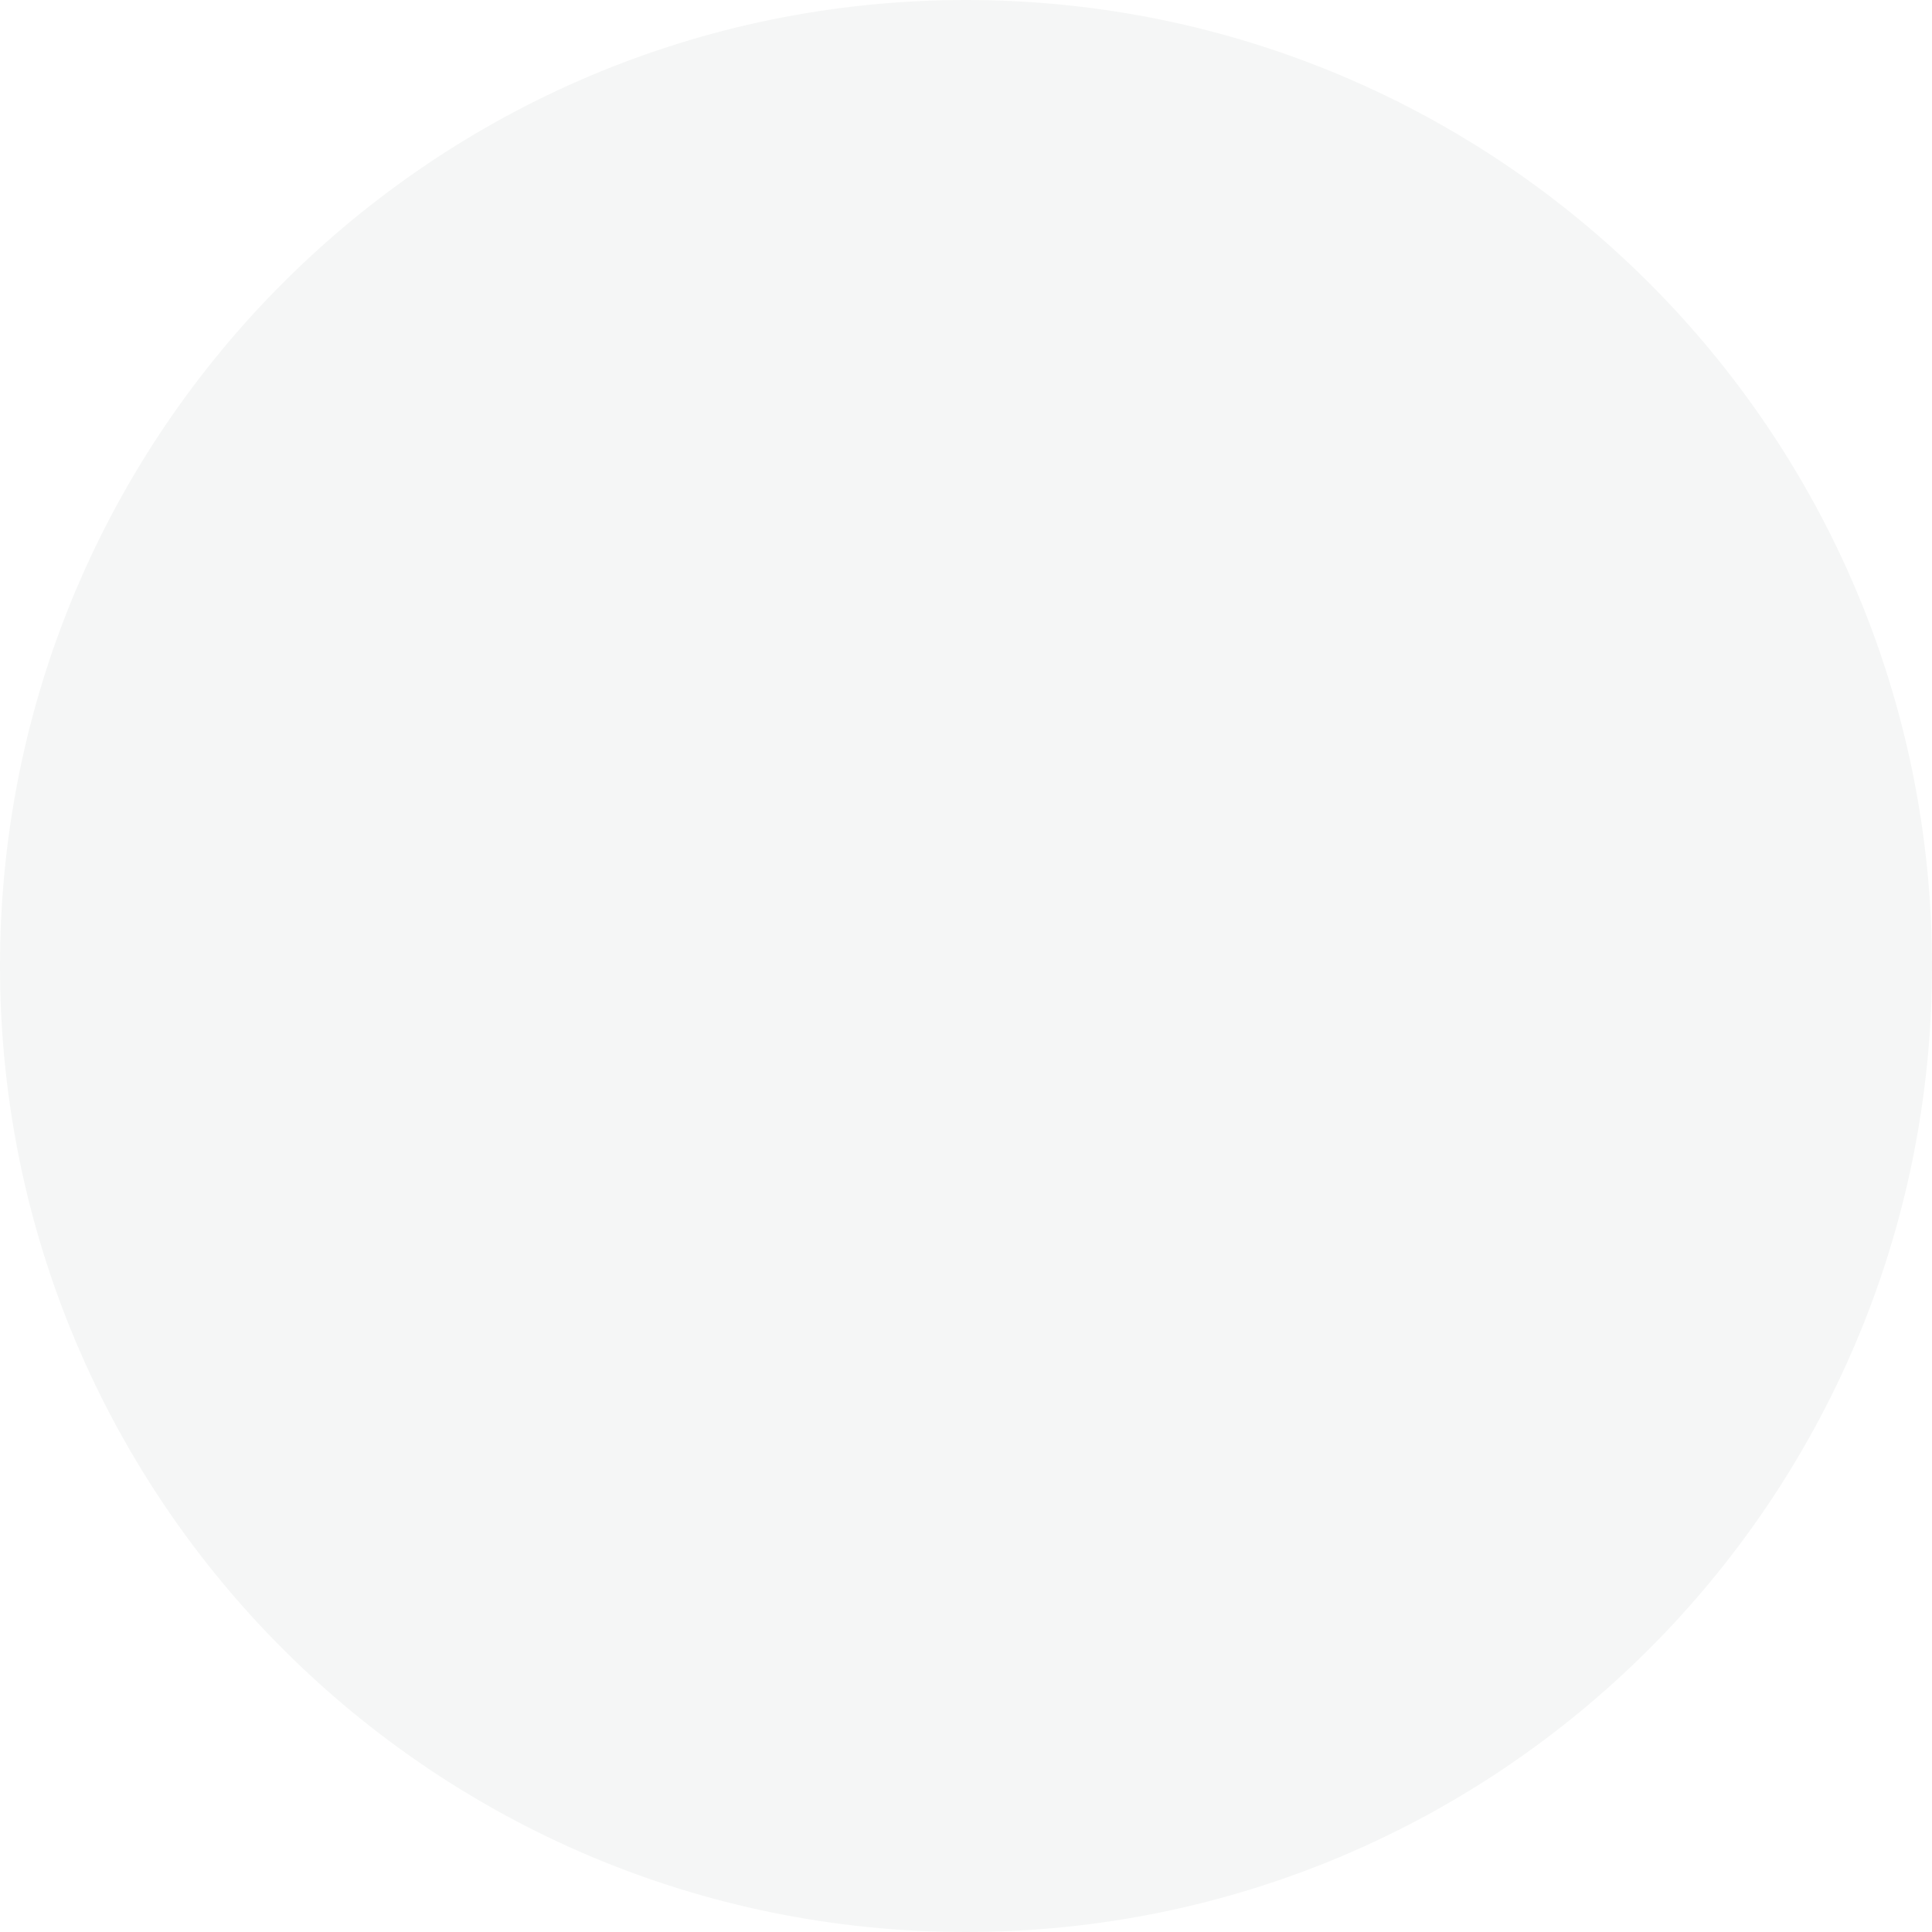
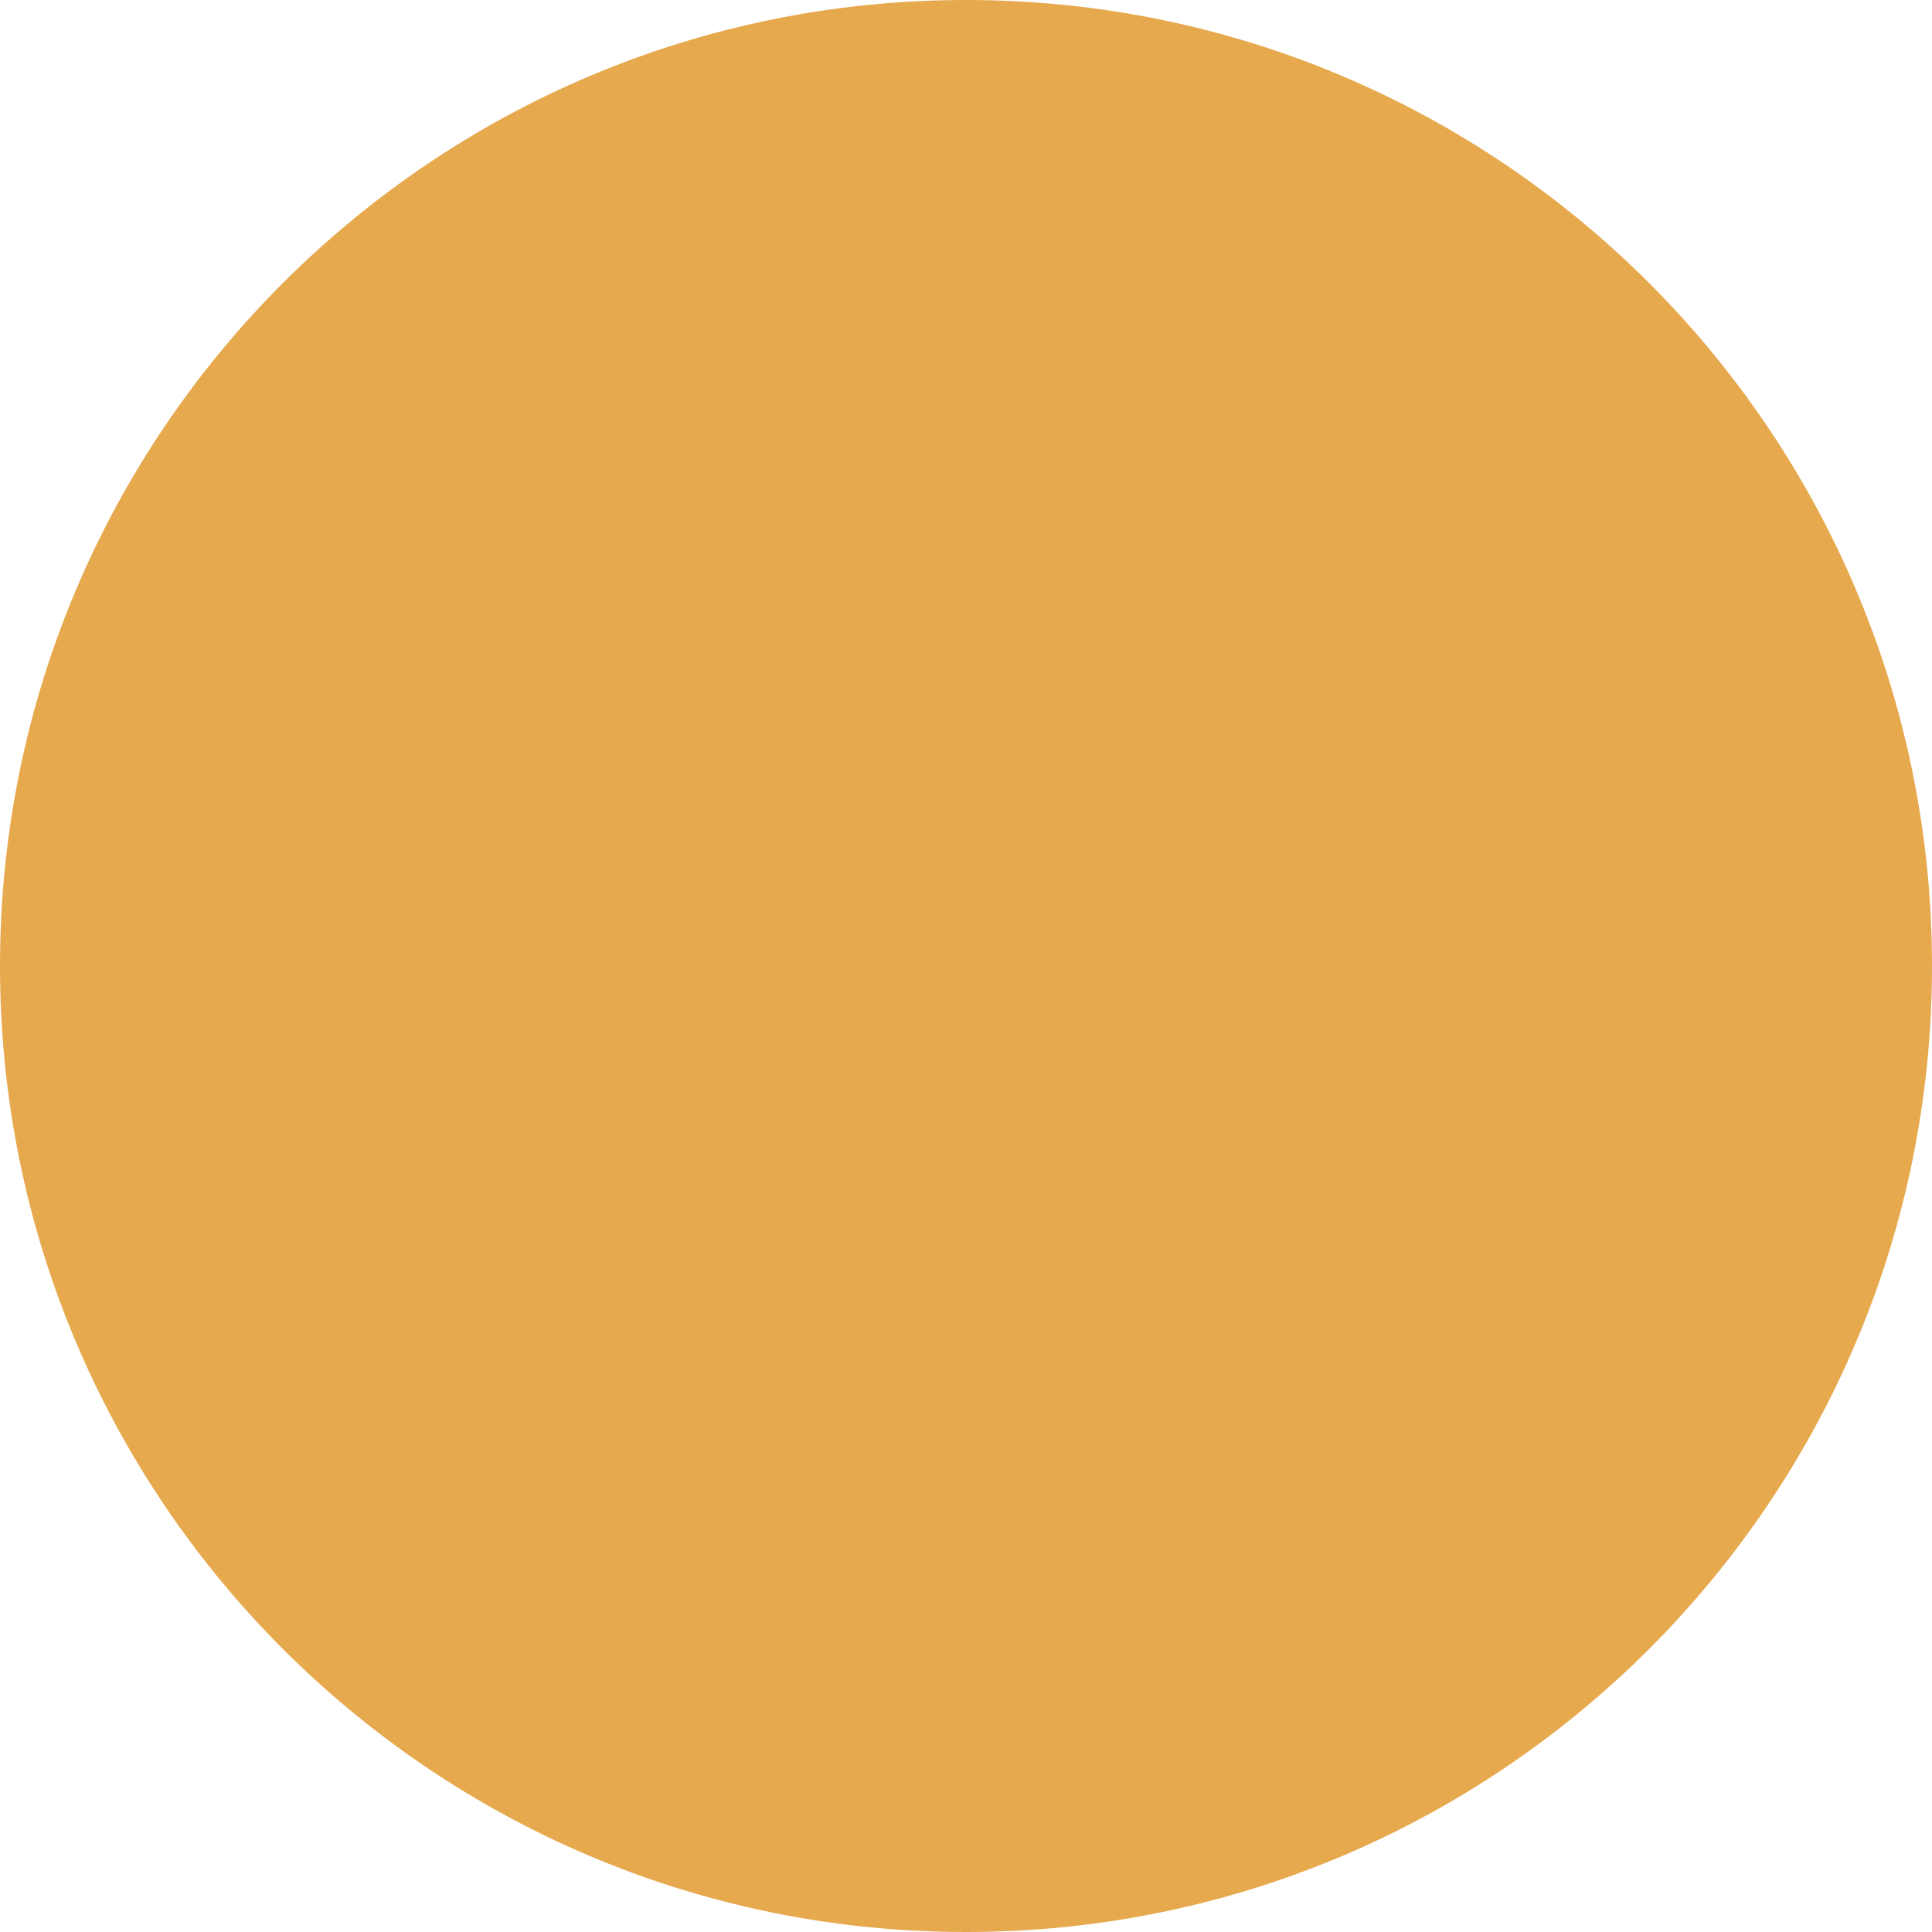
- <svg xmlns="http://www.w3.org/2000/svg" width="320" height="320" viewBox="0 0 320 320" fill="none">
-   <circle opacity="0.05" cx="160" cy="160" r="160" fill="#294A3B" />
+ <svg xmlns="http://www.w3.org/2000/svg" width="24" height="24" viewBox="0 0 24 24" fill="none">
+   <path d="M12 24C18.627 24 24 18.627 24 12C24 5.373 18.627 0 12 0C5.373 0 0 5.373 0 12C0 18.627 5.373 24 12 24Z" fill="#E6A94E" />
</svg>
